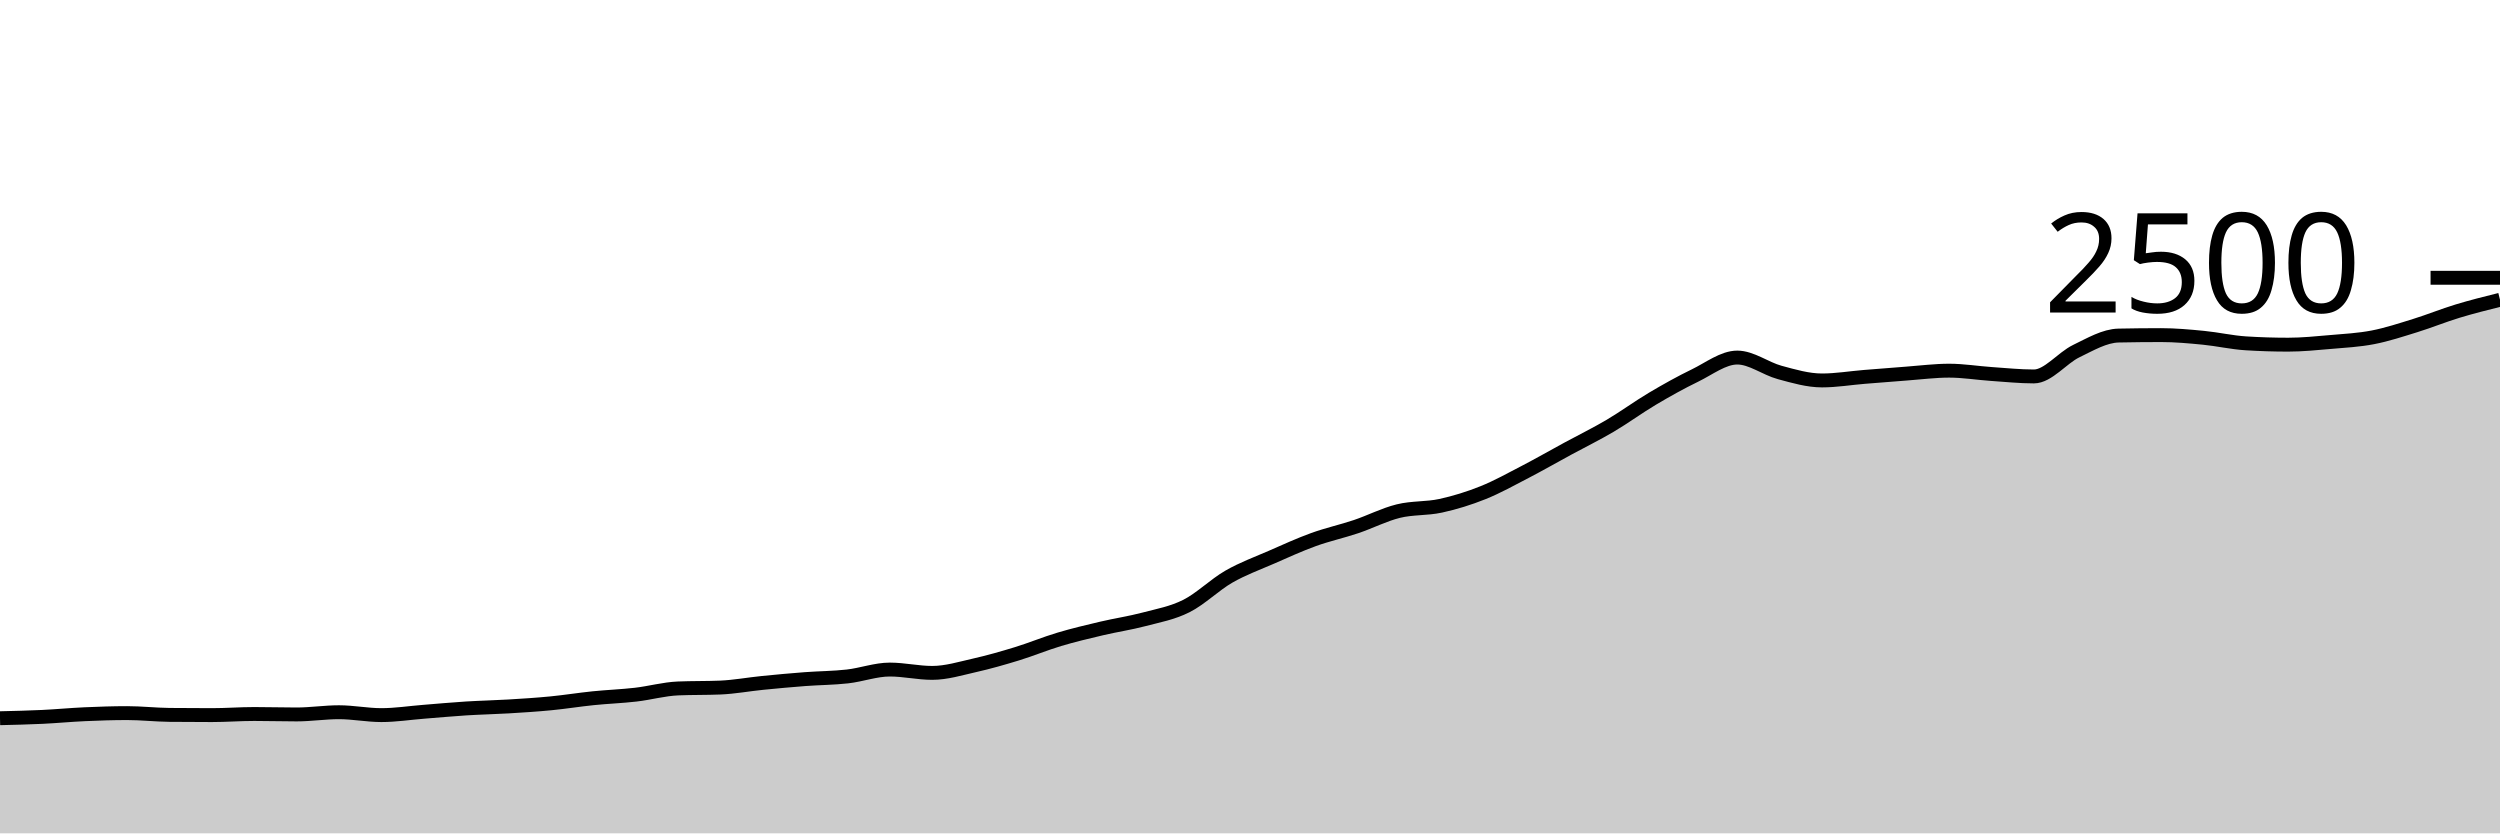
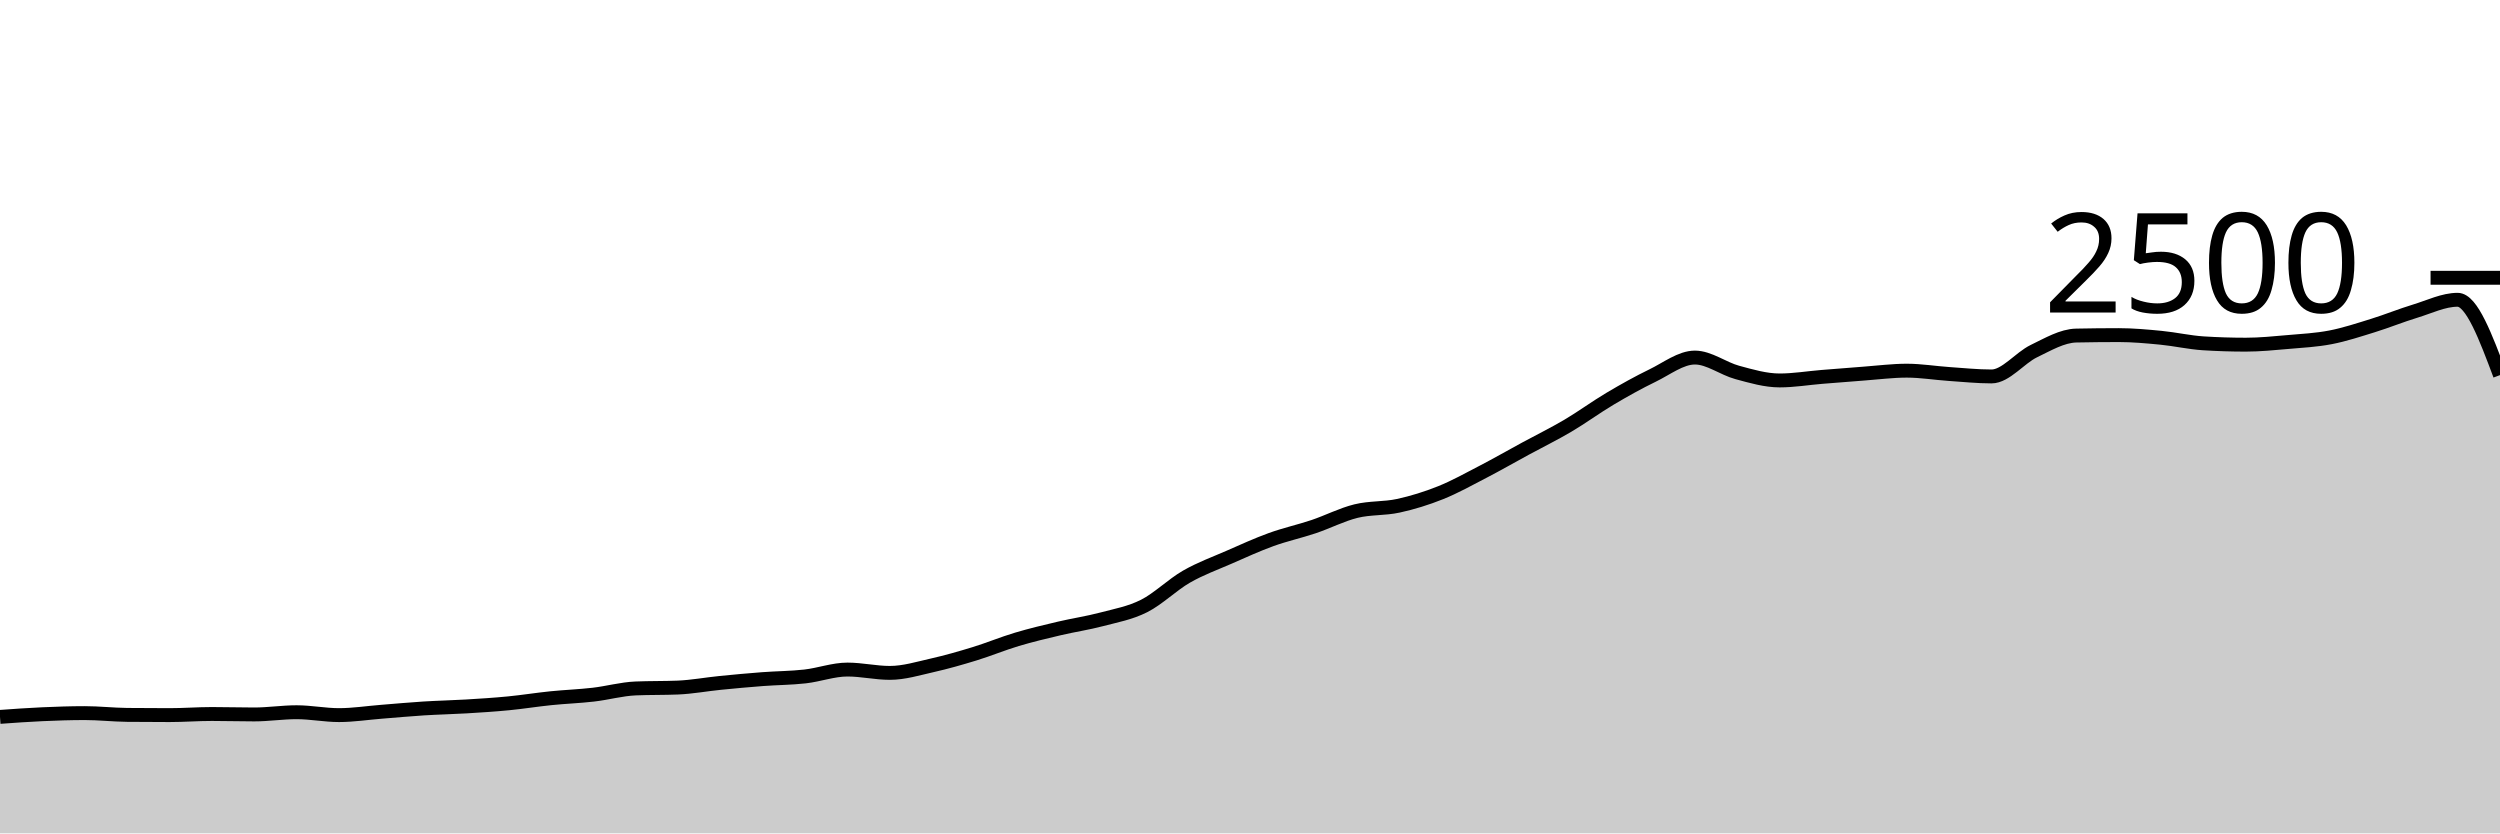
<svg xmlns="http://www.w3.org/2000/svg" viewBox="0 0 180 60">
  <g transform="translate(0,20)">
-     <path class="area" fill="rgba(0, 0, 0, 0.2)" d="M0,31.712C1.017,31.688,2.034,31.664,3.051,31.616C4.068,31.568,5.085,31.469,6.102,31.424C7.119,31.379,8.136,31.344,9.153,31.344C10.169,31.344,11.186,31.461,12.203,31.472C13.22,31.483,14.237,31.488,15.254,31.488C16.271,31.488,17.288,31.408,18.305,31.408C19.322,31.408,20.339,31.44,21.356,31.44C22.373,31.44,23.39,31.28,24.407,31.28C25.424,31.28,26.441,31.488,27.458,31.488C28.475,31.488,29.492,31.328,30.508,31.248C31.525,31.168,32.542,31.072,33.559,31.008C34.576,30.944,35.593,30.925,36.61,30.864C37.627,30.803,38.644,30.739,39.661,30.64C40.678,30.541,41.695,30.376,42.712,30.272C43.729,30.168,44.746,30.133,45.763,30.016C46.78,29.899,47.797,29.611,48.814,29.568C49.831,29.525,50.847,29.547,51.864,29.504C52.881,29.461,53.898,29.269,54.915,29.168C55.932,29.067,56.949,28.973,57.966,28.896C58.983,28.819,60,28.819,61.017,28.704C62.034,28.589,63.051,28.208,64.068,28.208C65.085,28.208,66.102,28.448,67.119,28.448C68.136,28.448,69.153,28.133,70.169,27.904C71.186,27.675,72.203,27.384,73.22,27.072C74.237,26.76,75.254,26.336,76.271,26.032C77.288,25.728,78.305,25.488,79.322,25.248C80.339,25.008,81.356,24.861,82.373,24.592C83.39,24.323,84.407,24.144,85.424,23.632C86.441,23.12,87.458,22.104,88.475,21.52C89.492,20.936,90.508,20.573,91.525,20.128C92.542,19.683,93.559,19.216,94.576,18.848C95.593,18.48,96.61,18.261,97.627,17.92C98.644,17.579,99.661,17.051,100.678,16.8C101.695,16.549,102.712,16.637,103.729,16.416C104.746,16.195,105.763,15.88,106.78,15.472C107.797,15.064,108.814,14.496,109.831,13.968C110.847,13.44,111.864,12.856,112.881,12.304C113.898,11.752,114.915,11.256,115.932,10.656C116.949,10.056,117.966,9.307,118.983,8.704C120,8.101,121.017,7.533,122.034,7.04C123.051,6.547,124.068,5.744,125.085,5.744C126.102,5.744,127.119,6.541,128.136,6.816C129.153,7.091,130.169,7.392,131.186,7.392C132.203,7.392,133.22,7.219,134.237,7.136C135.254,7.053,136.271,6.971,137.288,6.896C138.305,6.821,139.322,6.688,140.339,6.688C141.356,6.688,142.373,6.859,143.39,6.928C144.407,6.997,145.424,7.104,146.441,7.104C147.458,7.104,148.475,5.771,149.492,5.28C150.508,4.789,151.525,4.181,152.542,4.16C153.559,4.139,154.576,4.128,155.593,4.128C156.61,4.128,157.627,4.221,158.644,4.32C159.661,4.419,160.678,4.656,161.695,4.72C162.712,4.784,163.729,4.816,164.746,4.816C165.763,4.816,166.78,4.712,167.797,4.624C168.814,4.536,169.831,4.485,170.847,4.288C171.864,4.091,172.881,3.755,173.898,3.44C174.915,3.125,175.932,2.709,176.949,2.4C177.966,2.091,178.983,1.837,180,1.584L180,40C178.983,40,177.966,40,176.949,40C175.932,40,174.915,40,173.898,40C172.881,40,171.864,40,170.847,40C169.831,40,168.814,40,167.797,40C166.78,40,165.763,40,164.746,40C163.729,40,162.712,40,161.695,40C160.678,40,159.661,40,158.644,40C157.627,40,156.61,40,155.593,40C154.576,40,153.559,40,152.542,40C151.525,40,150.508,40,149.492,40C148.475,40,147.458,40,146.441,40C145.424,40,144.407,40,143.39,40C142.373,40,141.356,40,140.339,40C139.322,40,138.305,40,137.288,40C136.271,40,135.254,40,134.237,40C133.22,40,132.203,40,131.186,40C130.169,40,129.153,40,128.136,40C127.119,40,126.102,40,125.085,40C124.068,40,123.051,40,122.034,40C121.017,40,120,40,118.983,40C117.966,40,116.949,40,115.932,40C114.915,40,113.898,40,112.881,40C111.864,40,110.847,40,109.831,40C108.814,40,107.797,40,106.78,40C105.763,40,104.746,40,103.729,40C102.712,40,101.695,40,100.678,40C99.661,40,98.644,40,97.627,40C96.61,40,95.593,40,94.576,40C93.559,40,92.542,40,91.525,40C90.508,40,89.492,40,88.475,40C87.458,40,86.441,40,85.424,40C84.407,40,83.39,40,82.373,40C81.356,40,80.339,40,79.322,40C78.305,40,77.288,40,76.271,40C75.254,40,74.237,40,73.22,40C72.203,40,71.186,40,70.169,40C69.153,40,68.136,40,67.119,40C66.102,40,65.085,40,64.068,40C63.051,40,62.034,40,61.017,40C60,40,58.983,40,57.966,40C56.949,40,55.932,40,54.915,40C53.898,40,52.881,40,51.864,40C50.847,40,49.831,40,48.814,40C47.797,40,46.78,40,45.763,40C44.746,40,43.729,40,42.712,40C41.695,40,40.678,40,39.661,40C38.644,40,37.627,40,36.61,40C35.593,40,34.576,40,33.559,40C32.542,40,31.525,40,30.508,40C29.492,40,28.475,40,27.458,40C26.441,40,25.424,40,24.407,40C23.39,40,22.373,40,21.356,40C20.339,40,19.322,40,18.305,40C17.288,40,16.271,40,15.254,40C14.237,40,13.22,40,12.203,40C11.186,40,10.169,40,9.153,40C8.136,40,7.119,40,6.102,40C5.085,40,4.068,40,3.051,40C2.034,40,1.017,40,0,40Z" />
-     <path class="line" stroke="black" fill="none" d="M0,31.712C1.017,31.688,2.034,31.664,3.051,31.616C4.068,31.568,5.085,31.469,6.102,31.424C7.119,31.379,8.136,31.344,9.153,31.344C10.169,31.344,11.186,31.461,12.203,31.472C13.22,31.483,14.237,31.488,15.254,31.488C16.271,31.488,17.288,31.408,18.305,31.408C19.322,31.408,20.339,31.44,21.356,31.44C22.373,31.44,23.39,31.28,24.407,31.28C25.424,31.28,26.441,31.488,27.458,31.488C28.475,31.488,29.492,31.328,30.508,31.248C31.525,31.168,32.542,31.072,33.559,31.008C34.576,30.944,35.593,30.925,36.61,30.864C37.627,30.803,38.644,30.739,39.661,30.64C40.678,30.541,41.695,30.376,42.712,30.272C43.729,30.168,44.746,30.133,45.763,30.016C46.78,29.899,47.797,29.611,48.814,29.568C49.831,29.525,50.847,29.547,51.864,29.504C52.881,29.461,53.898,29.269,54.915,29.168C55.932,29.067,56.949,28.973,57.966,28.896C58.983,28.819,60,28.819,61.017,28.704C62.034,28.589,63.051,28.208,64.068,28.208C65.085,28.208,66.102,28.448,67.119,28.448C68.136,28.448,69.153,28.133,70.169,27.904C71.186,27.675,72.203,27.384,73.22,27.072C74.237,26.76,75.254,26.336,76.271,26.032C77.288,25.728,78.305,25.488,79.322,25.248C80.339,25.008,81.356,24.861,82.373,24.592C83.39,24.323,84.407,24.144,85.424,23.632C86.441,23.12,87.458,22.104,88.475,21.52C89.492,20.936,90.508,20.573,91.525,20.128C92.542,19.683,93.559,19.216,94.576,18.848C95.593,18.48,96.61,18.261,97.627,17.92C98.644,17.579,99.661,17.051,100.678,16.8C101.695,16.549,102.712,16.637,103.729,16.416C104.746,16.195,105.763,15.88,106.78,15.472C107.797,15.064,108.814,14.496,109.831,13.968C110.847,13.44,111.864,12.856,112.881,12.304C113.898,11.752,114.915,11.256,115.932,10.656C116.949,10.056,117.966,9.307,118.983,8.704C120,8.101,121.017,7.533,122.034,7.04C123.051,6.547,124.068,5.744,125.085,5.744C126.102,5.744,127.119,6.541,128.136,6.816C129.153,7.091,130.169,7.392,131.186,7.392C132.203,7.392,133.22,7.219,134.237,7.136C135.254,7.053,136.271,6.971,137.288,6.896C138.305,6.821,139.322,6.688,140.339,6.688C141.356,6.688,142.373,6.859,143.39,6.928C144.407,6.997,145.424,7.104,146.441,7.104C147.458,7.104,148.475,5.771,149.492,5.28C150.508,4.789,151.525,4.181,152.542,4.16C153.559,4.139,154.576,4.128,155.593,4.128C156.61,4.128,157.627,4.221,158.644,4.32C159.661,4.419,160.678,4.656,161.695,4.72C162.712,4.784,163.729,4.816,164.746,4.816C165.763,4.816,166.78,4.712,167.797,4.624C168.814,4.536,169.831,4.485,170.847,4.288C171.864,4.091,172.881,3.755,173.898,3.44C174.915,3.125,175.932,2.709,176.949,2.4C177.966,2.091,178.983,1.837,180,1.584" />
+     <path class="area" fill="rgba(0, 0, 0, 0.2)" d="M0,31.616C1.017,31.543,2.034,31.469,3.051,31.424C4.068,31.379,5.085,31.344,6.102,31.344C7.119,31.344,8.136,31.461,9.153,31.472C10.169,31.483,11.186,31.488,12.203,31.488C13.22,31.488,14.237,31.408,15.254,31.408C16.271,31.408,17.288,31.44,18.305,31.44C19.322,31.44,20.339,31.28,21.356,31.28C22.373,31.28,23.39,31.488,24.407,31.488C25.424,31.488,26.441,31.328,27.458,31.248C28.475,31.168,29.492,31.072,30.508,31.008C31.525,30.944,32.542,30.925,33.559,30.864C34.576,30.803,35.593,30.739,36.61,30.64C37.627,30.541,38.644,30.376,39.661,30.272C40.678,30.168,41.695,30.133,42.712,30.016C43.729,29.899,44.746,29.611,45.763,29.568C46.78,29.525,47.797,29.547,48.814,29.504C49.831,29.461,50.847,29.269,51.864,29.168C52.881,29.067,53.898,28.973,54.915,28.896C55.932,28.819,56.949,28.819,57.966,28.704C58.983,28.589,60,28.208,61.017,28.208C62.034,28.208,63.051,28.448,64.068,28.448C65.085,28.448,66.102,28.133,67.119,27.904C68.136,27.675,69.153,27.384,70.169,27.072C71.186,26.76,72.203,26.336,73.22,26.032C74.237,25.728,75.254,25.488,76.271,25.248C77.288,25.008,78.305,24.861,79.322,24.592C80.339,24.323,81.356,24.144,82.373,23.632C83.39,23.12,84.407,22.104,85.424,21.52C86.441,20.936,87.458,20.573,88.475,20.128C89.492,19.683,90.508,19.216,91.525,18.848C92.542,18.48,93.559,18.261,94.576,17.92C95.593,17.579,96.61,17.051,97.627,16.8C98.644,16.549,99.661,16.637,100.678,16.416C101.695,16.195,102.712,15.88,103.729,15.472C104.746,15.064,105.763,14.496,106.78,13.968C107.797,13.44,108.814,12.856,109.831,12.304C110.847,11.752,111.864,11.256,112.881,10.656C113.898,10.056,114.915,9.307,115.932,8.704C116.949,8.101,117.966,7.533,118.983,7.04C120,6.547,121.017,5.744,122.034,5.744C123.051,5.744,124.068,6.541,125.085,6.816C126.102,7.091,127.119,7.392,128.136,7.392C129.153,7.392,130.169,7.219,131.186,7.136C132.203,7.053,133.22,6.971,134.237,6.896C135.254,6.821,136.271,6.688,137.288,6.688C138.305,6.688,139.322,6.859,140.339,6.928C141.356,6.997,142.373,7.104,143.39,7.104C144.407,7.104,145.424,5.771,146.441,5.28C147.458,4.789,148.475,4.181,149.492,4.16C150.508,4.139,151.525,4.128,152.542,4.128C153.559,4.128,154.576,4.221,155.593,4.32C156.61,4.419,157.627,4.656,158.644,4.72C159.661,4.784,160.678,4.816,161.695,4.816C162.712,4.816,163.729,4.712,164.746,4.624C165.763,4.536,166.78,4.485,167.797,4.288C168.814,4.091,169.831,3.755,170.847,3.44C171.864,3.125,172.881,2.709,173.898,2.4C174.915,2.091,175.932,1.584,176.949,1.584C177.966,1.584,178.983,4.296,180,7.008L180,40C178.983,40,177.966,40,176.949,40C175.932,40,174.915,40,173.898,40C172.881,40,171.864,40,170.847,40C169.831,40,168.814,40,167.797,40C166.78,40,165.763,40,164.746,40C163.729,40,162.712,40,161.695,40C160.678,40,159.661,40,158.644,40C157.627,40,156.61,40,155.593,40C154.576,40,153.559,40,152.542,40C151.525,40,150.508,40,149.492,40C148.475,40,147.458,40,146.441,40C145.424,40,144.407,40,143.39,40C142.373,40,141.356,40,140.339,40C139.322,40,138.305,40,137.288,40C136.271,40,135.254,40,134.237,40C133.22,40,132.203,40,131.186,40C130.169,40,129.153,40,128.136,40C127.119,40,126.102,40,125.085,40C124.068,40,123.051,40,122.034,40C121.017,40,120,40,118.983,40C117.966,40,116.949,40,115.932,40C114.915,40,113.898,40,112.881,40C111.864,40,110.847,40,109.831,40C108.814,40,107.797,40,106.78,40C105.763,40,104.746,40,103.729,40C102.712,40,101.695,40,100.678,40C99.661,40,98.644,40,97.627,40C96.61,40,95.593,40,94.576,40C93.559,40,92.542,40,91.525,40C90.508,40,89.492,40,88.475,40C87.458,40,86.441,40,85.424,40C84.407,40,83.39,40,82.373,40C81.356,40,80.339,40,79.322,40C78.305,40,77.288,40,76.271,40C75.254,40,74.237,40,73.22,40C72.203,40,71.186,40,70.169,40C69.153,40,68.136,40,67.119,40C66.102,40,65.085,40,64.068,40C63.051,40,62.034,40,61.017,40C60,40,58.983,40,57.966,40C56.949,40,55.932,40,54.915,40C53.898,40,52.881,40,51.864,40C50.847,40,49.831,40,48.814,40C47.797,40,46.78,40,45.763,40C44.746,40,43.729,40,42.712,40C41.695,40,40.678,40,39.661,40C38.644,40,37.627,40,36.61,40C35.593,40,34.576,40,33.559,40C32.542,40,31.525,40,30.508,40C29.492,40,28.475,40,27.458,40C26.441,40,25.424,40,24.407,40C23.39,40,22.373,40,21.356,40C20.339,40,19.322,40,18.305,40C17.288,40,16.271,40,15.254,40C14.237,40,13.22,40,12.203,40C11.186,40,10.169,40,9.153,40C8.136,40,7.119,40,6.102,40C5.085,40,4.068,40,3.051,40C2.034,40,1.017,40,0,40Z" />
+     <path class="line" stroke="black" fill="none" d="M0,31.616C1.017,31.543,2.034,31.469,3.051,31.424C4.068,31.379,5.085,31.344,6.102,31.344C7.119,31.344,8.136,31.461,9.153,31.472C10.169,31.483,11.186,31.488,12.203,31.488C13.22,31.488,14.237,31.408,15.254,31.408C16.271,31.408,17.288,31.44,18.305,31.44C19.322,31.44,20.339,31.28,21.356,31.28C22.373,31.28,23.39,31.488,24.407,31.488C25.424,31.488,26.441,31.328,27.458,31.248C28.475,31.168,29.492,31.072,30.508,31.008C31.525,30.944,32.542,30.925,33.559,30.864C34.576,30.803,35.593,30.739,36.61,30.64C37.627,30.541,38.644,30.376,39.661,30.272C40.678,30.168,41.695,30.133,42.712,30.016C43.729,29.899,44.746,29.611,45.763,29.568C46.78,29.525,47.797,29.547,48.814,29.504C49.831,29.461,50.847,29.269,51.864,29.168C52.881,29.067,53.898,28.973,54.915,28.896C55.932,28.819,56.949,28.819,57.966,28.704C58.983,28.589,60,28.208,61.017,28.208C62.034,28.208,63.051,28.448,64.068,28.448C65.085,28.448,66.102,28.133,67.119,27.904C68.136,27.675,69.153,27.384,70.169,27.072C71.186,26.76,72.203,26.336,73.22,26.032C74.237,25.728,75.254,25.488,76.271,25.248C77.288,25.008,78.305,24.861,79.322,24.592C80.339,24.323,81.356,24.144,82.373,23.632C83.39,23.12,84.407,22.104,85.424,21.52C86.441,20.936,87.458,20.573,88.475,20.128C89.492,19.683,90.508,19.216,91.525,18.848C92.542,18.48,93.559,18.261,94.576,17.92C95.593,17.579,96.61,17.051,97.627,16.8C98.644,16.549,99.661,16.637,100.678,16.416C101.695,16.195,102.712,15.88,103.729,15.472C104.746,15.064,105.763,14.496,106.78,13.968C107.797,13.44,108.814,12.856,109.831,12.304C110.847,11.752,111.864,11.256,112.881,10.656C113.898,10.056,114.915,9.307,115.932,8.704C116.949,8.101,117.966,7.533,118.983,7.04C120,6.547,121.017,5.744,122.034,5.744C123.051,5.744,124.068,6.541,125.085,6.816C126.102,7.091,127.119,7.392,128.136,7.392C129.153,7.392,130.169,7.219,131.186,7.136C132.203,7.053,133.22,6.971,134.237,6.896C135.254,6.821,136.271,6.688,137.288,6.688C138.305,6.688,139.322,6.859,140.339,6.928C141.356,6.997,142.373,7.104,143.39,7.104C144.407,7.104,145.424,5.771,146.441,5.28C147.458,4.789,148.475,4.181,149.492,4.16C150.508,4.139,151.525,4.128,152.542,4.128C153.559,4.128,154.576,4.221,155.593,4.32C156.61,4.419,157.627,4.656,158.644,4.72C159.661,4.784,160.678,4.816,161.695,4.816C162.712,4.816,163.729,4.712,164.746,4.624C165.763,4.536,166.78,4.485,167.797,4.288C168.814,4.091,169.831,3.755,170.847,3.44C171.864,3.125,172.881,2.709,173.898,2.4C174.915,2.091,175.932,1.584,176.949,1.584C177.966,1.584,178.983,4.296,180,7.008" />
    <path class="axis-ceiling" stroke-width="1" stroke="black" fill="none" d="M175,0L180,0" />
    <text class="axis-ceiling-label" font-family="sans-serif" text-anchor="end" font-size="10px" x="170" y="2.5">2500</text>
  </g>
</svg>
